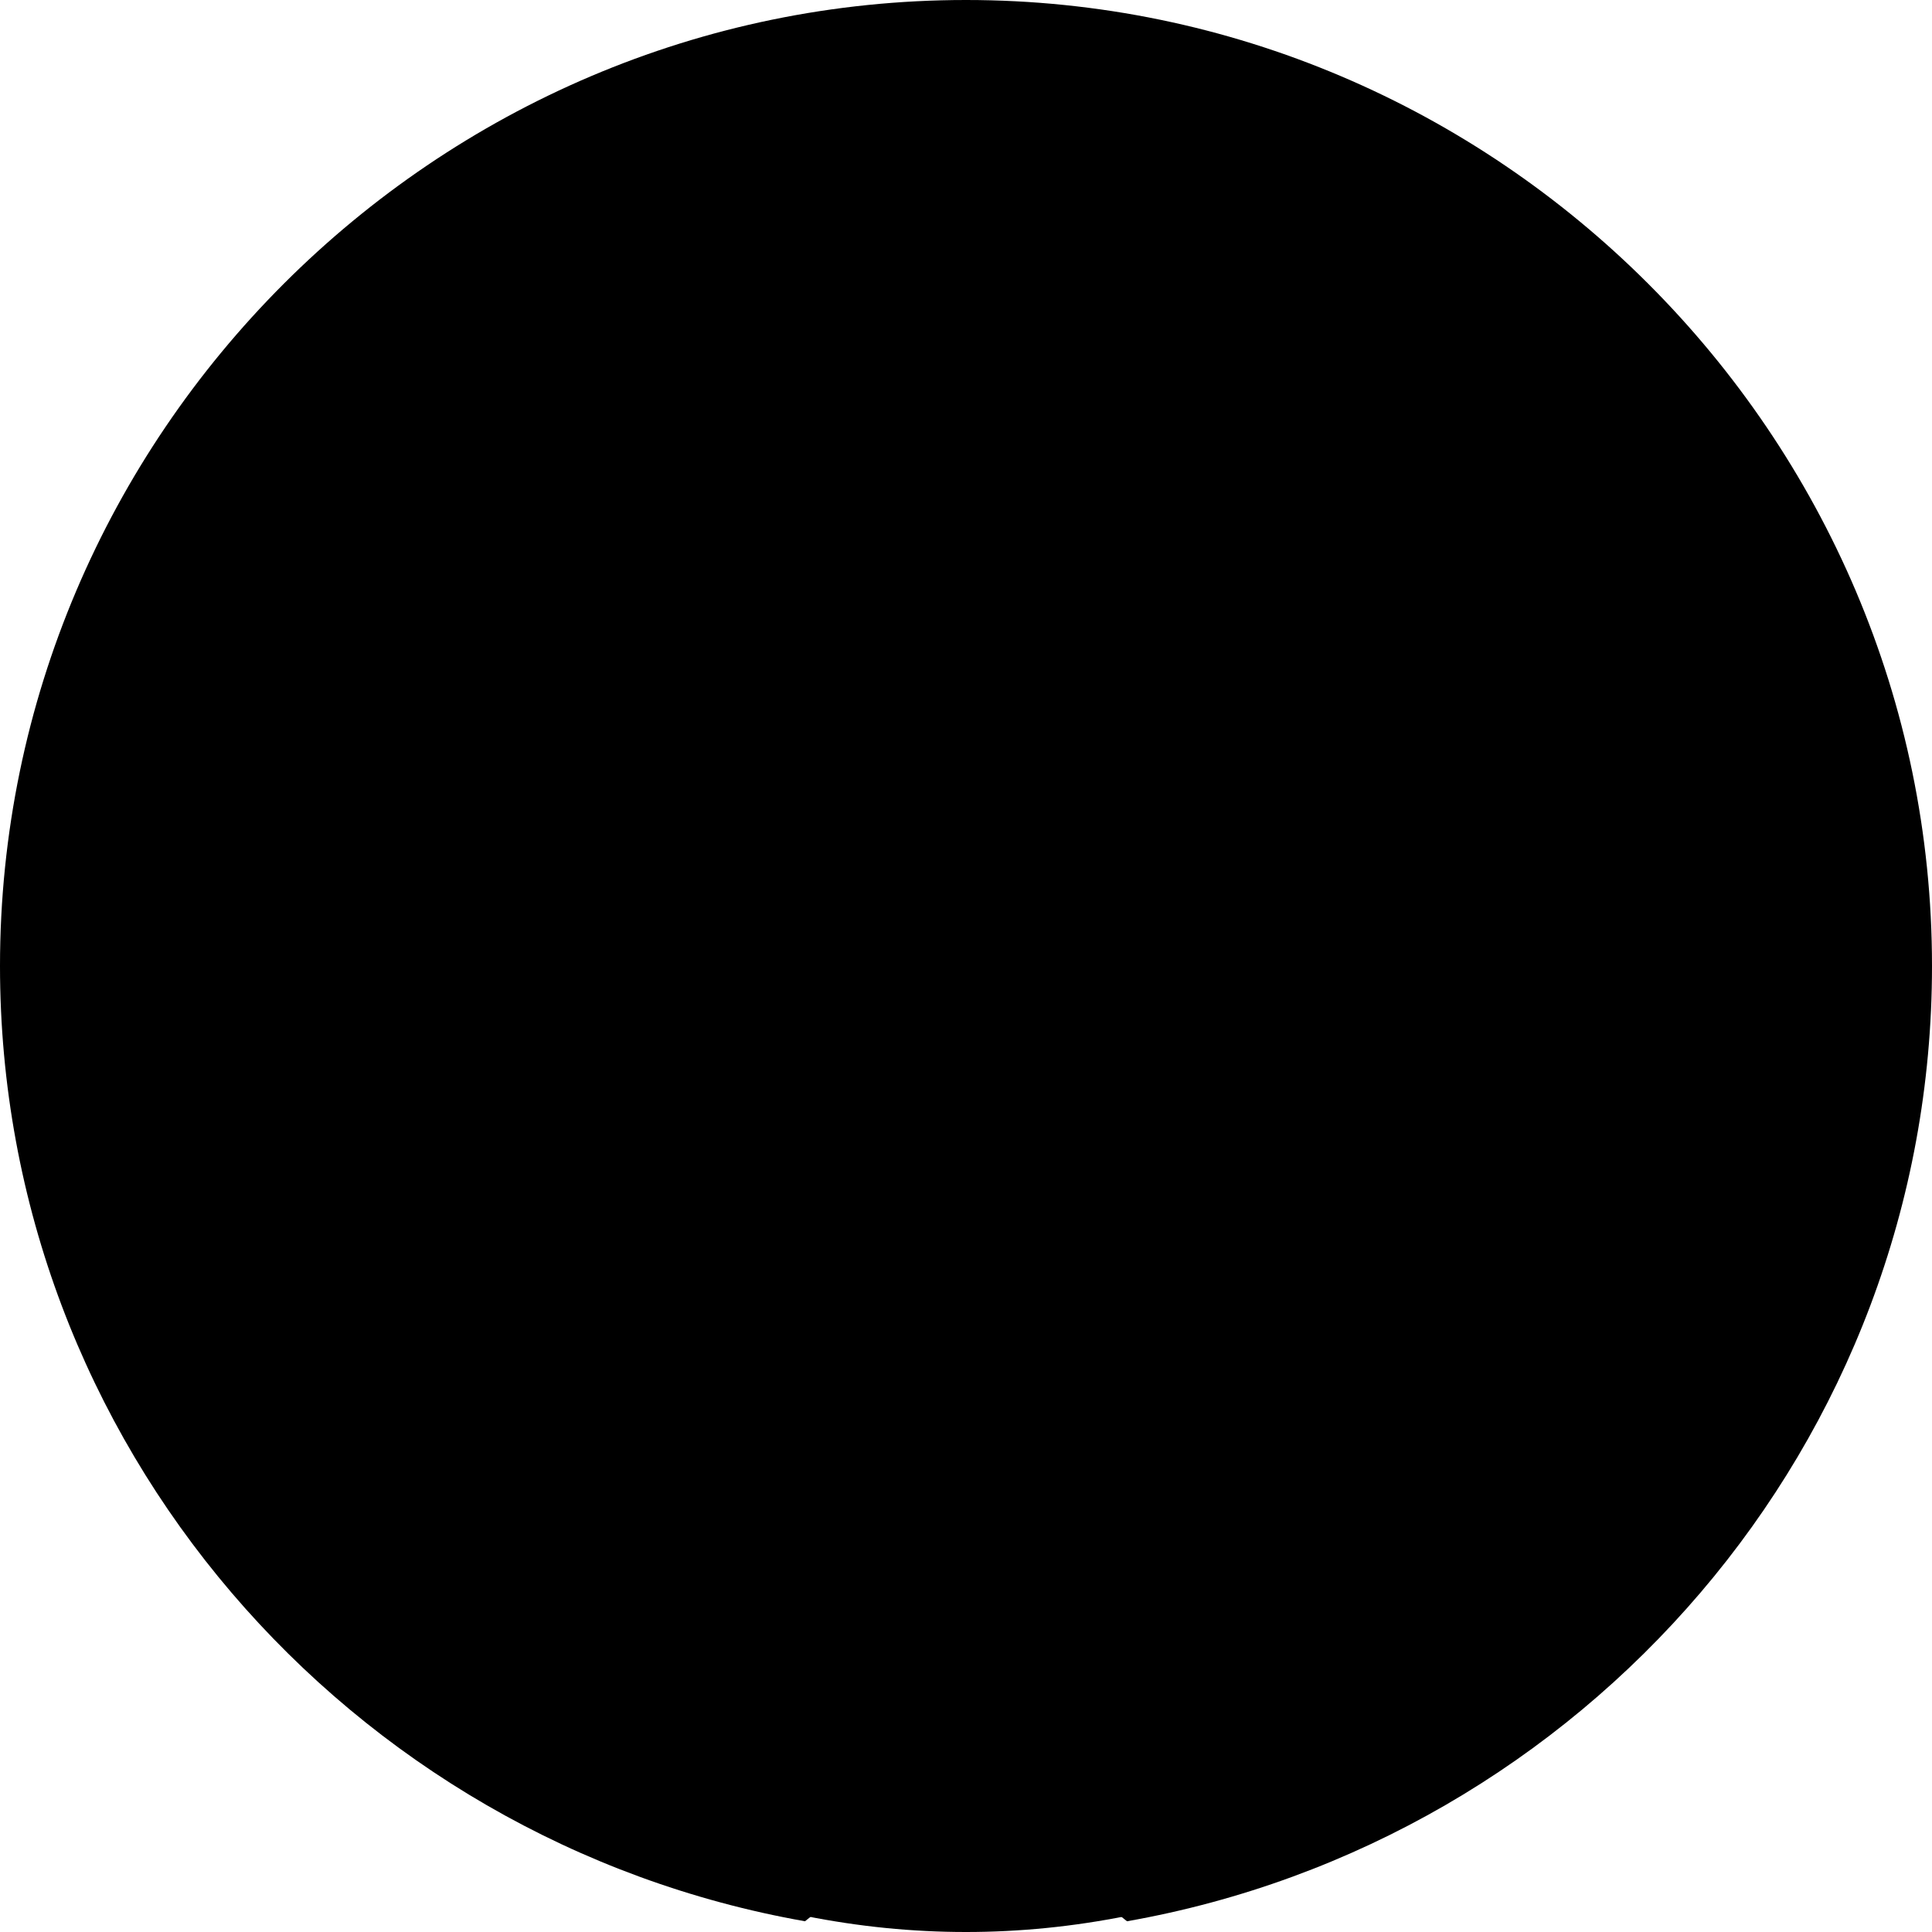
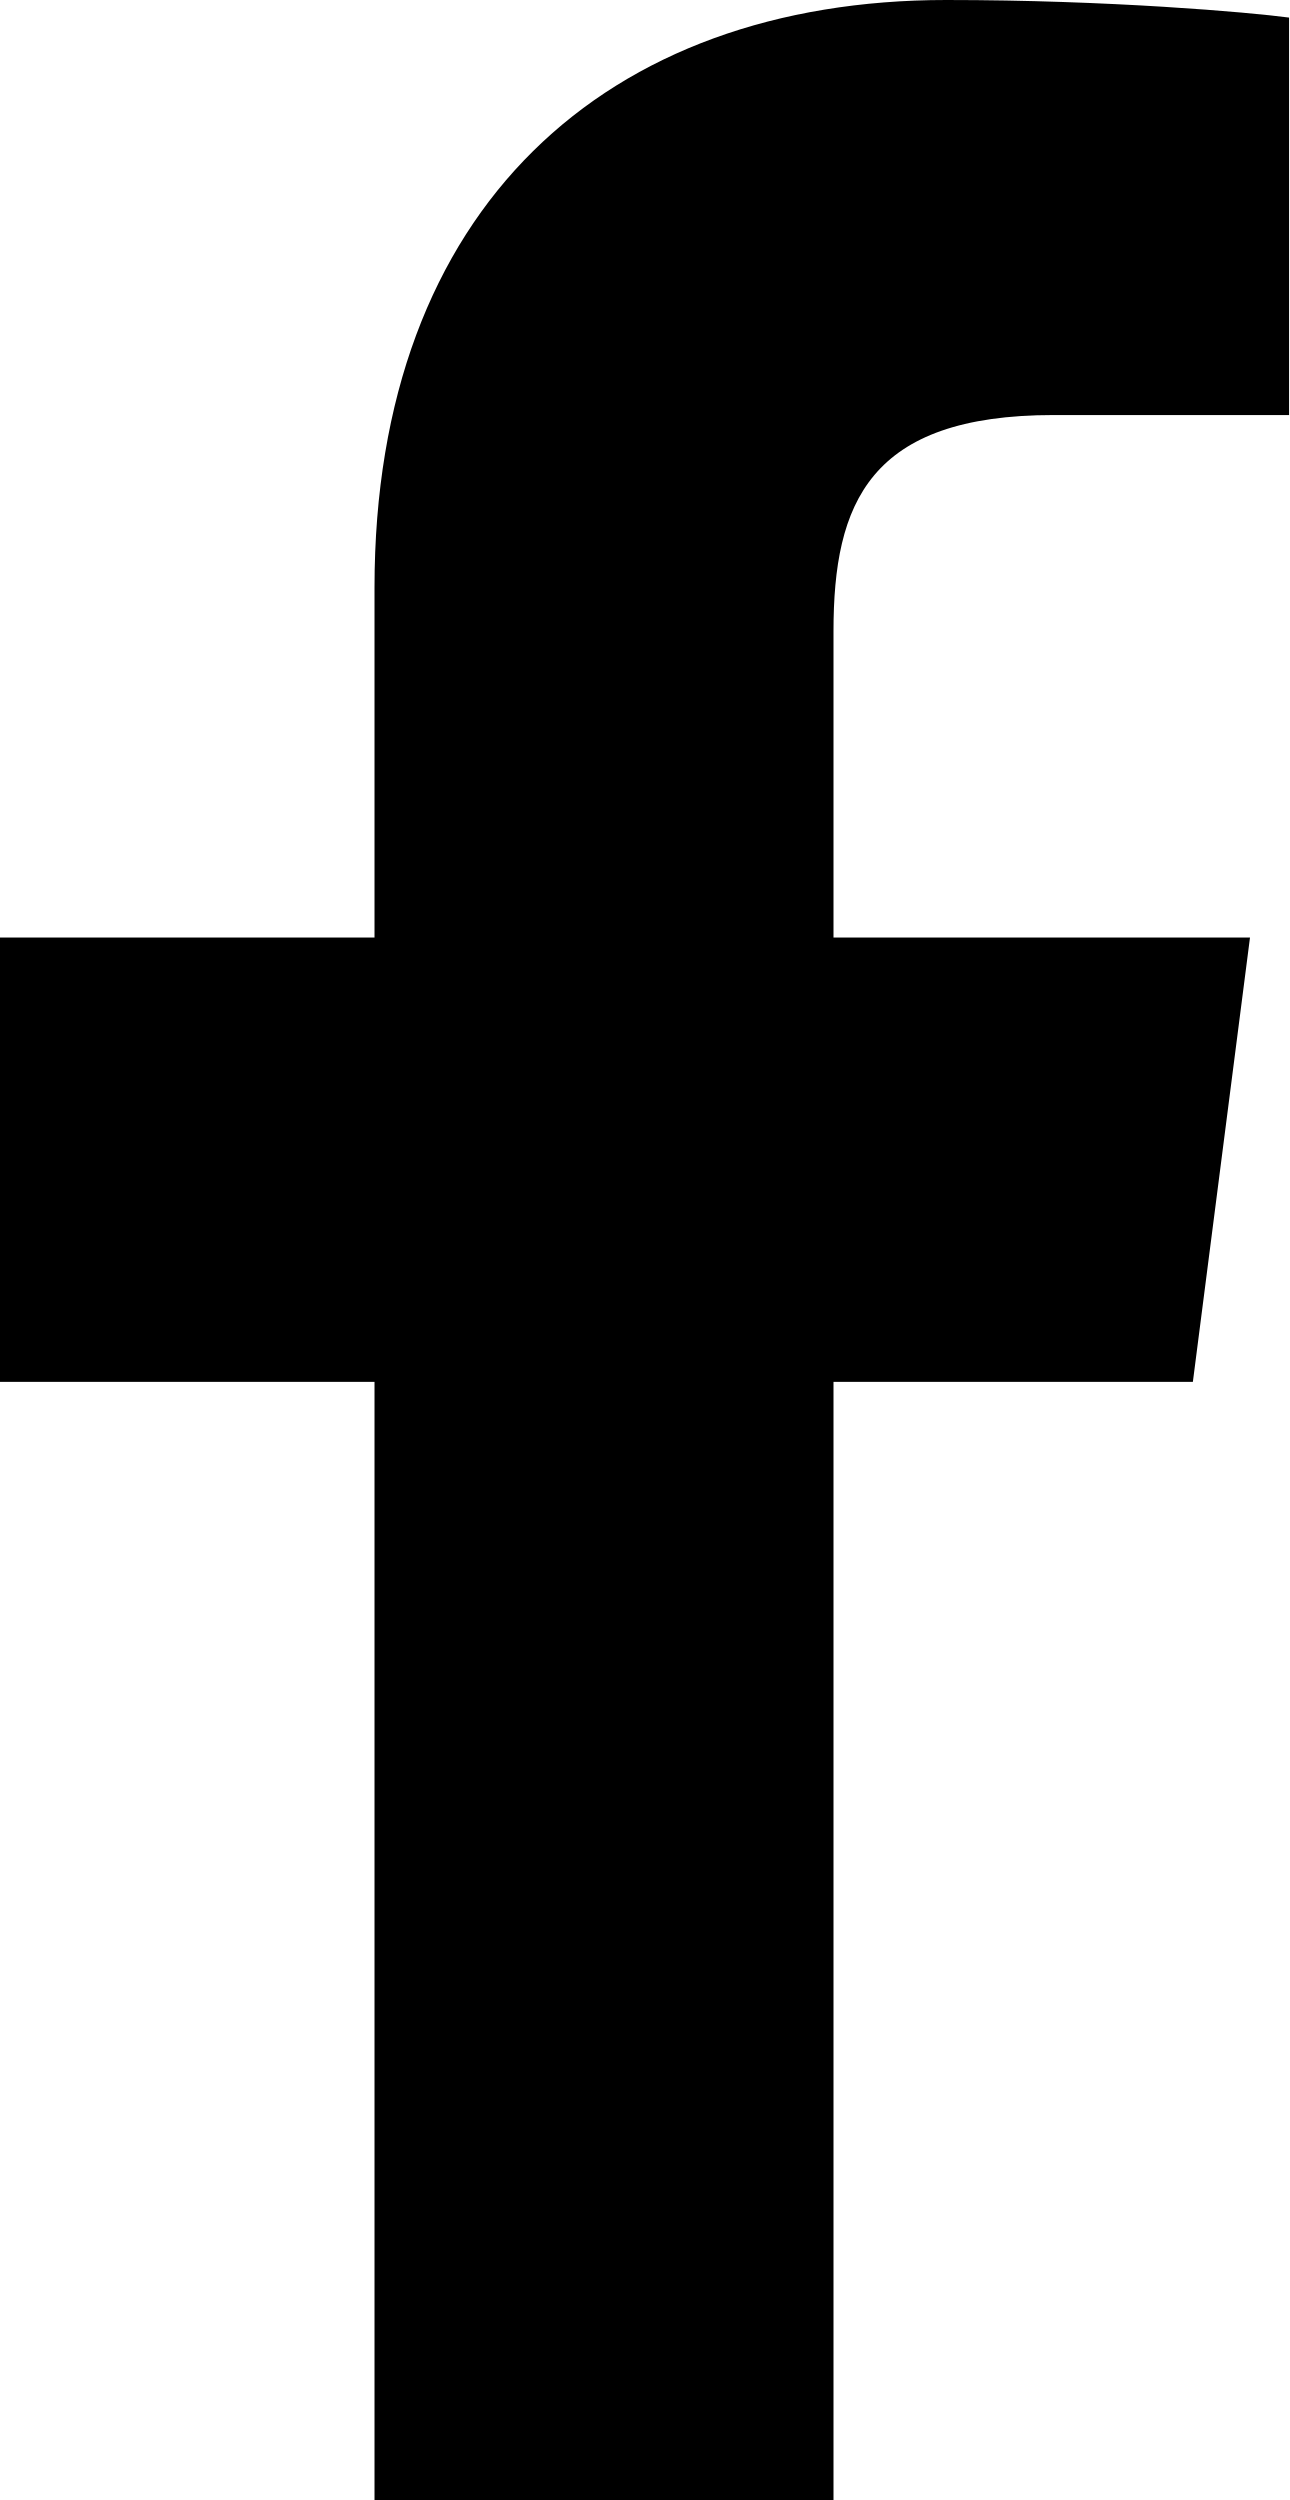
- <svg viewBox="0 0 36 36">
-   <path class="field" d="M15 35.8C6.5 34.3 0 26.9 0 18 0 8.1 8.1 0 18 0s18 8.1 18 18c0 8.9-6.5 16.3-15 17.8l-1-.8h-4l-1 .8z" />
-   <path class="letter" d="M25 23l.8-5H21v-3.5c0-1.4.5-2.5 2.7-2.5H26V7.4c-1.3-.2-2.7-.4-4-.4-4.1 0-7 2.5-7 7v4h-4.5v5H15v12.7c1 .2 2 .3 3 .3s2-.1 3-.3V23h4z" />
+ <svg viewBox="0 0 264 512">
+   <path class="field" d="M76.7 512V283H0v-91h76.7v-71.7C76.7 42.4 124.3 0 193.8 0c33.3 0 61.9 2.5 70.2 3.6V85h-48.2c-37.8 0-45.1 18-45.1 44.3V192H256l-11.7 91h-73.6v229" />
</svg>
